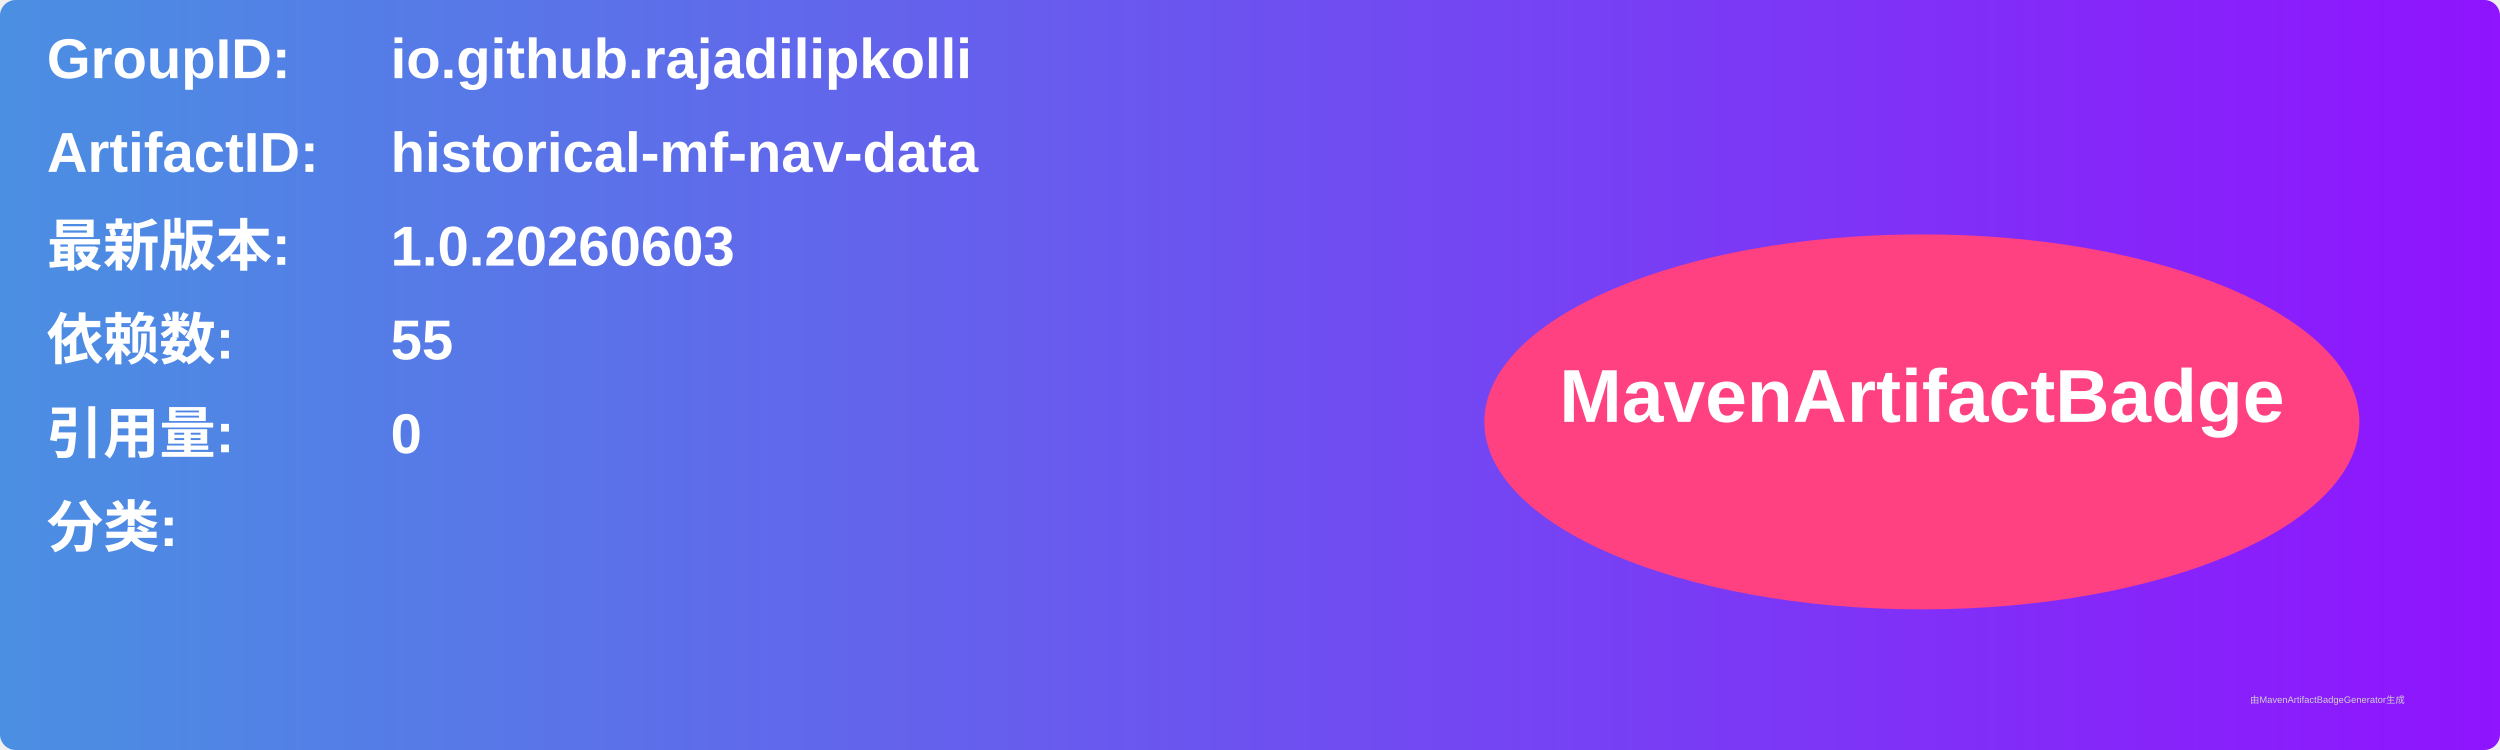
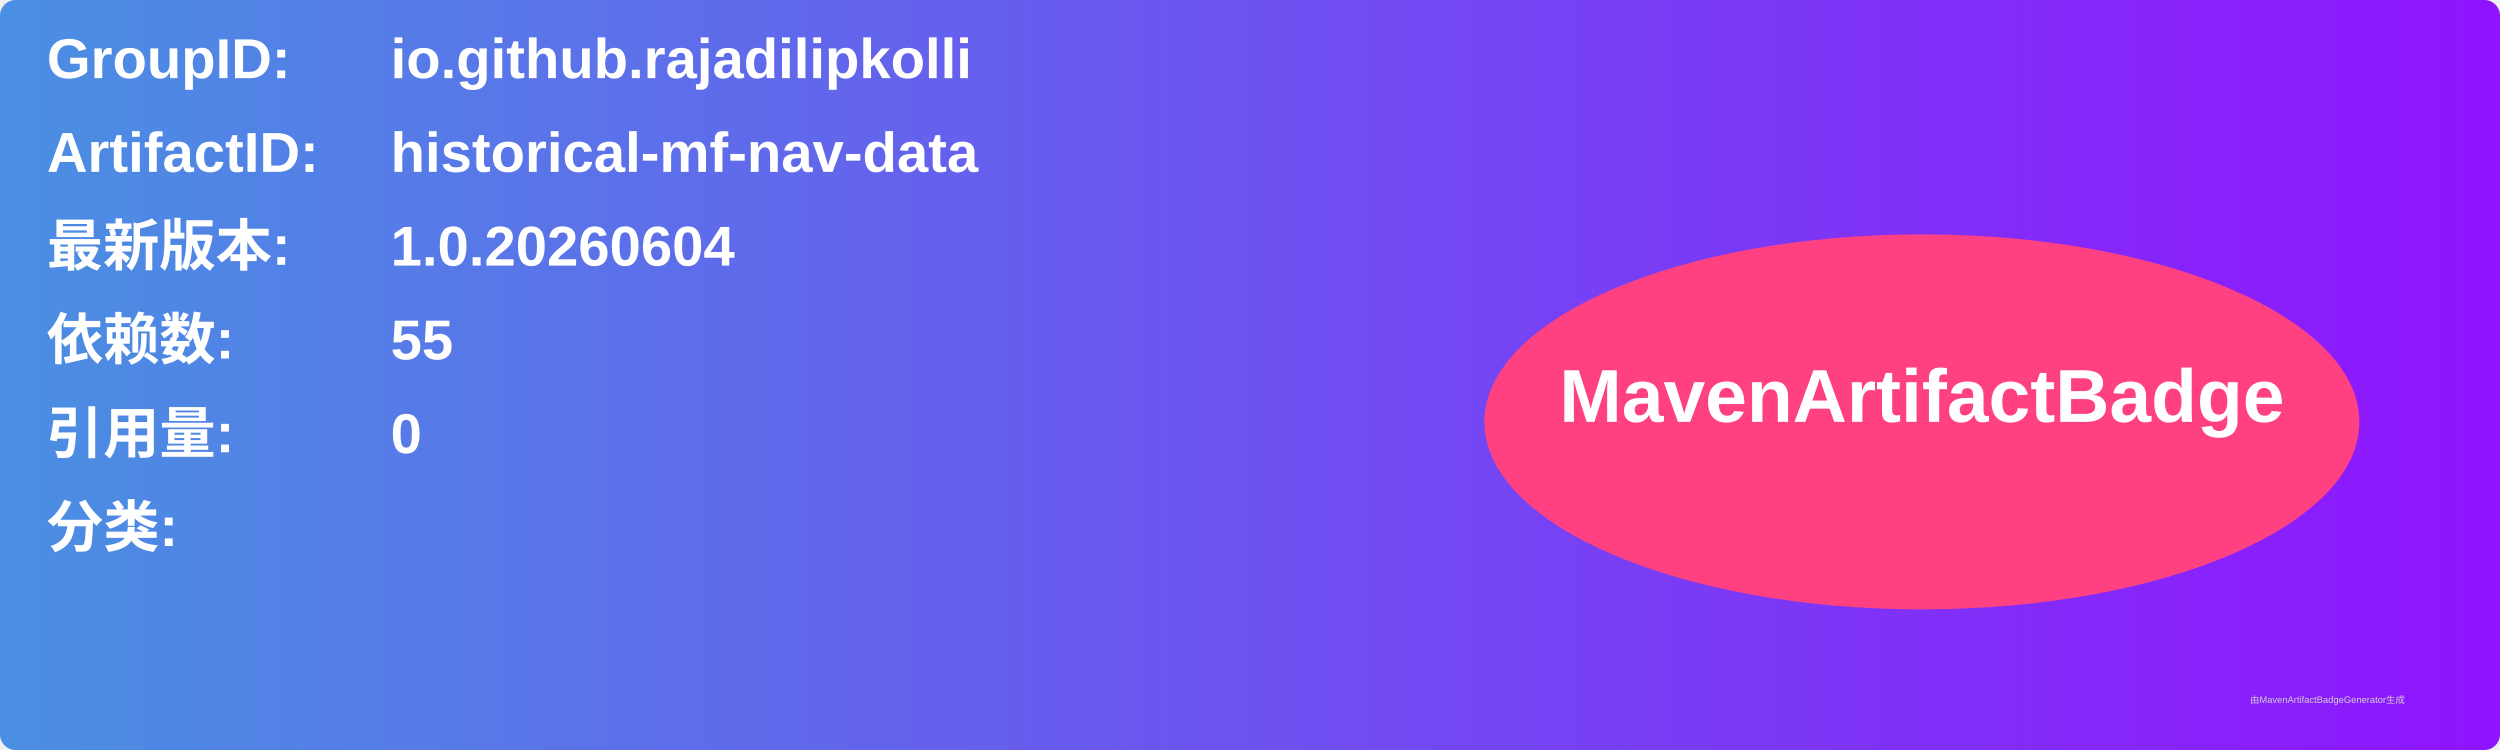
<svg xmlns="http://www.w3.org/2000/svg" width="800" height="240" viewBox="0 0 800 240">
  <linearGradient id="grad" x1="0%" y1="0%" x2="100%" y2="0%">
    <stop offset="0%" stop-color="#4a90e2" />
    <stop offset="100%" stop-color="#9013fe" />
  </linearGradient>
  <rect width="100%" height="100%" rx="5" ry="5" fill="url(#grad)" />
  <g transform="translate(15, 15)">
    <text x="0" y="10" font-family="Arial" font-size="18" fill="white" font-weight="bold" width="260">GroupID:</text>
    <text x="110" y="10" font-family="Arial" font-size="18" fill="white" font-weight="bold" width="460">io.github.rajadilipkolli</text>
    <text x="0" y="40" font-family="Arial" font-size="18" fill="white" font-weight="bold" width="260">ArtifactID:</text>
    <text x="110" y="40" font-family="Arial" font-size="18" fill="white" font-weight="bold" width="460">historical-mf-nav-data</text>
    <text x="0" y="70" font-family="Arial" font-size="18" fill="white" font-weight="bold">最新版本:</text>
    <text x="110" y="70" font-family="Arial" font-size="18" fill="white" font-weight="bold">
-       <tspan font-weight="bold">1.0.20260603</tspan>
+       <tspan font-weight="bold">1.0.20260604</tspan>
    </text>
    <text x="0" y="100" font-family="Arial" font-size="18" fill="white" font-weight="bold">依赖数: </text>
    <text x="110" y="100" font-family="Arial" font-size="18" fill="white">
      <tspan font-weight="bold">55</tspan>
    </text>
    <text x="0" y="130" font-family="Arial" font-size="18" fill="white" font-weight="bold">引用量: </text>
    <text x="110" y="130" font-family="Arial" font-size="18" fill="white">
      <tspan font-weight="bold">0</tspan>
    </text>
    <text x="0" y="160" font-family="Arial" font-size="18" fill="white" font-weight="bold">分类:</text>
    <text x="10" y="190" font-family="Arial" font-size="10" fill="white">
      <tspan font-weight="bold" />
    </text>
    <ellipse cx="600" cy="120" rx="140" ry="60" fill="#ff4081" />
    <text x="600" y="120" text-anchor="middle" font-family="Arial" font-size="24" fill="white" font-weight="bold">MavenArtifactBadge</text>
  </g>
  <text x="720" y="225" font-family="Arial" font-size="3" fill="#d0d0d0">由MavenArtifactBadgeGenerator生成</text>
</svg>
